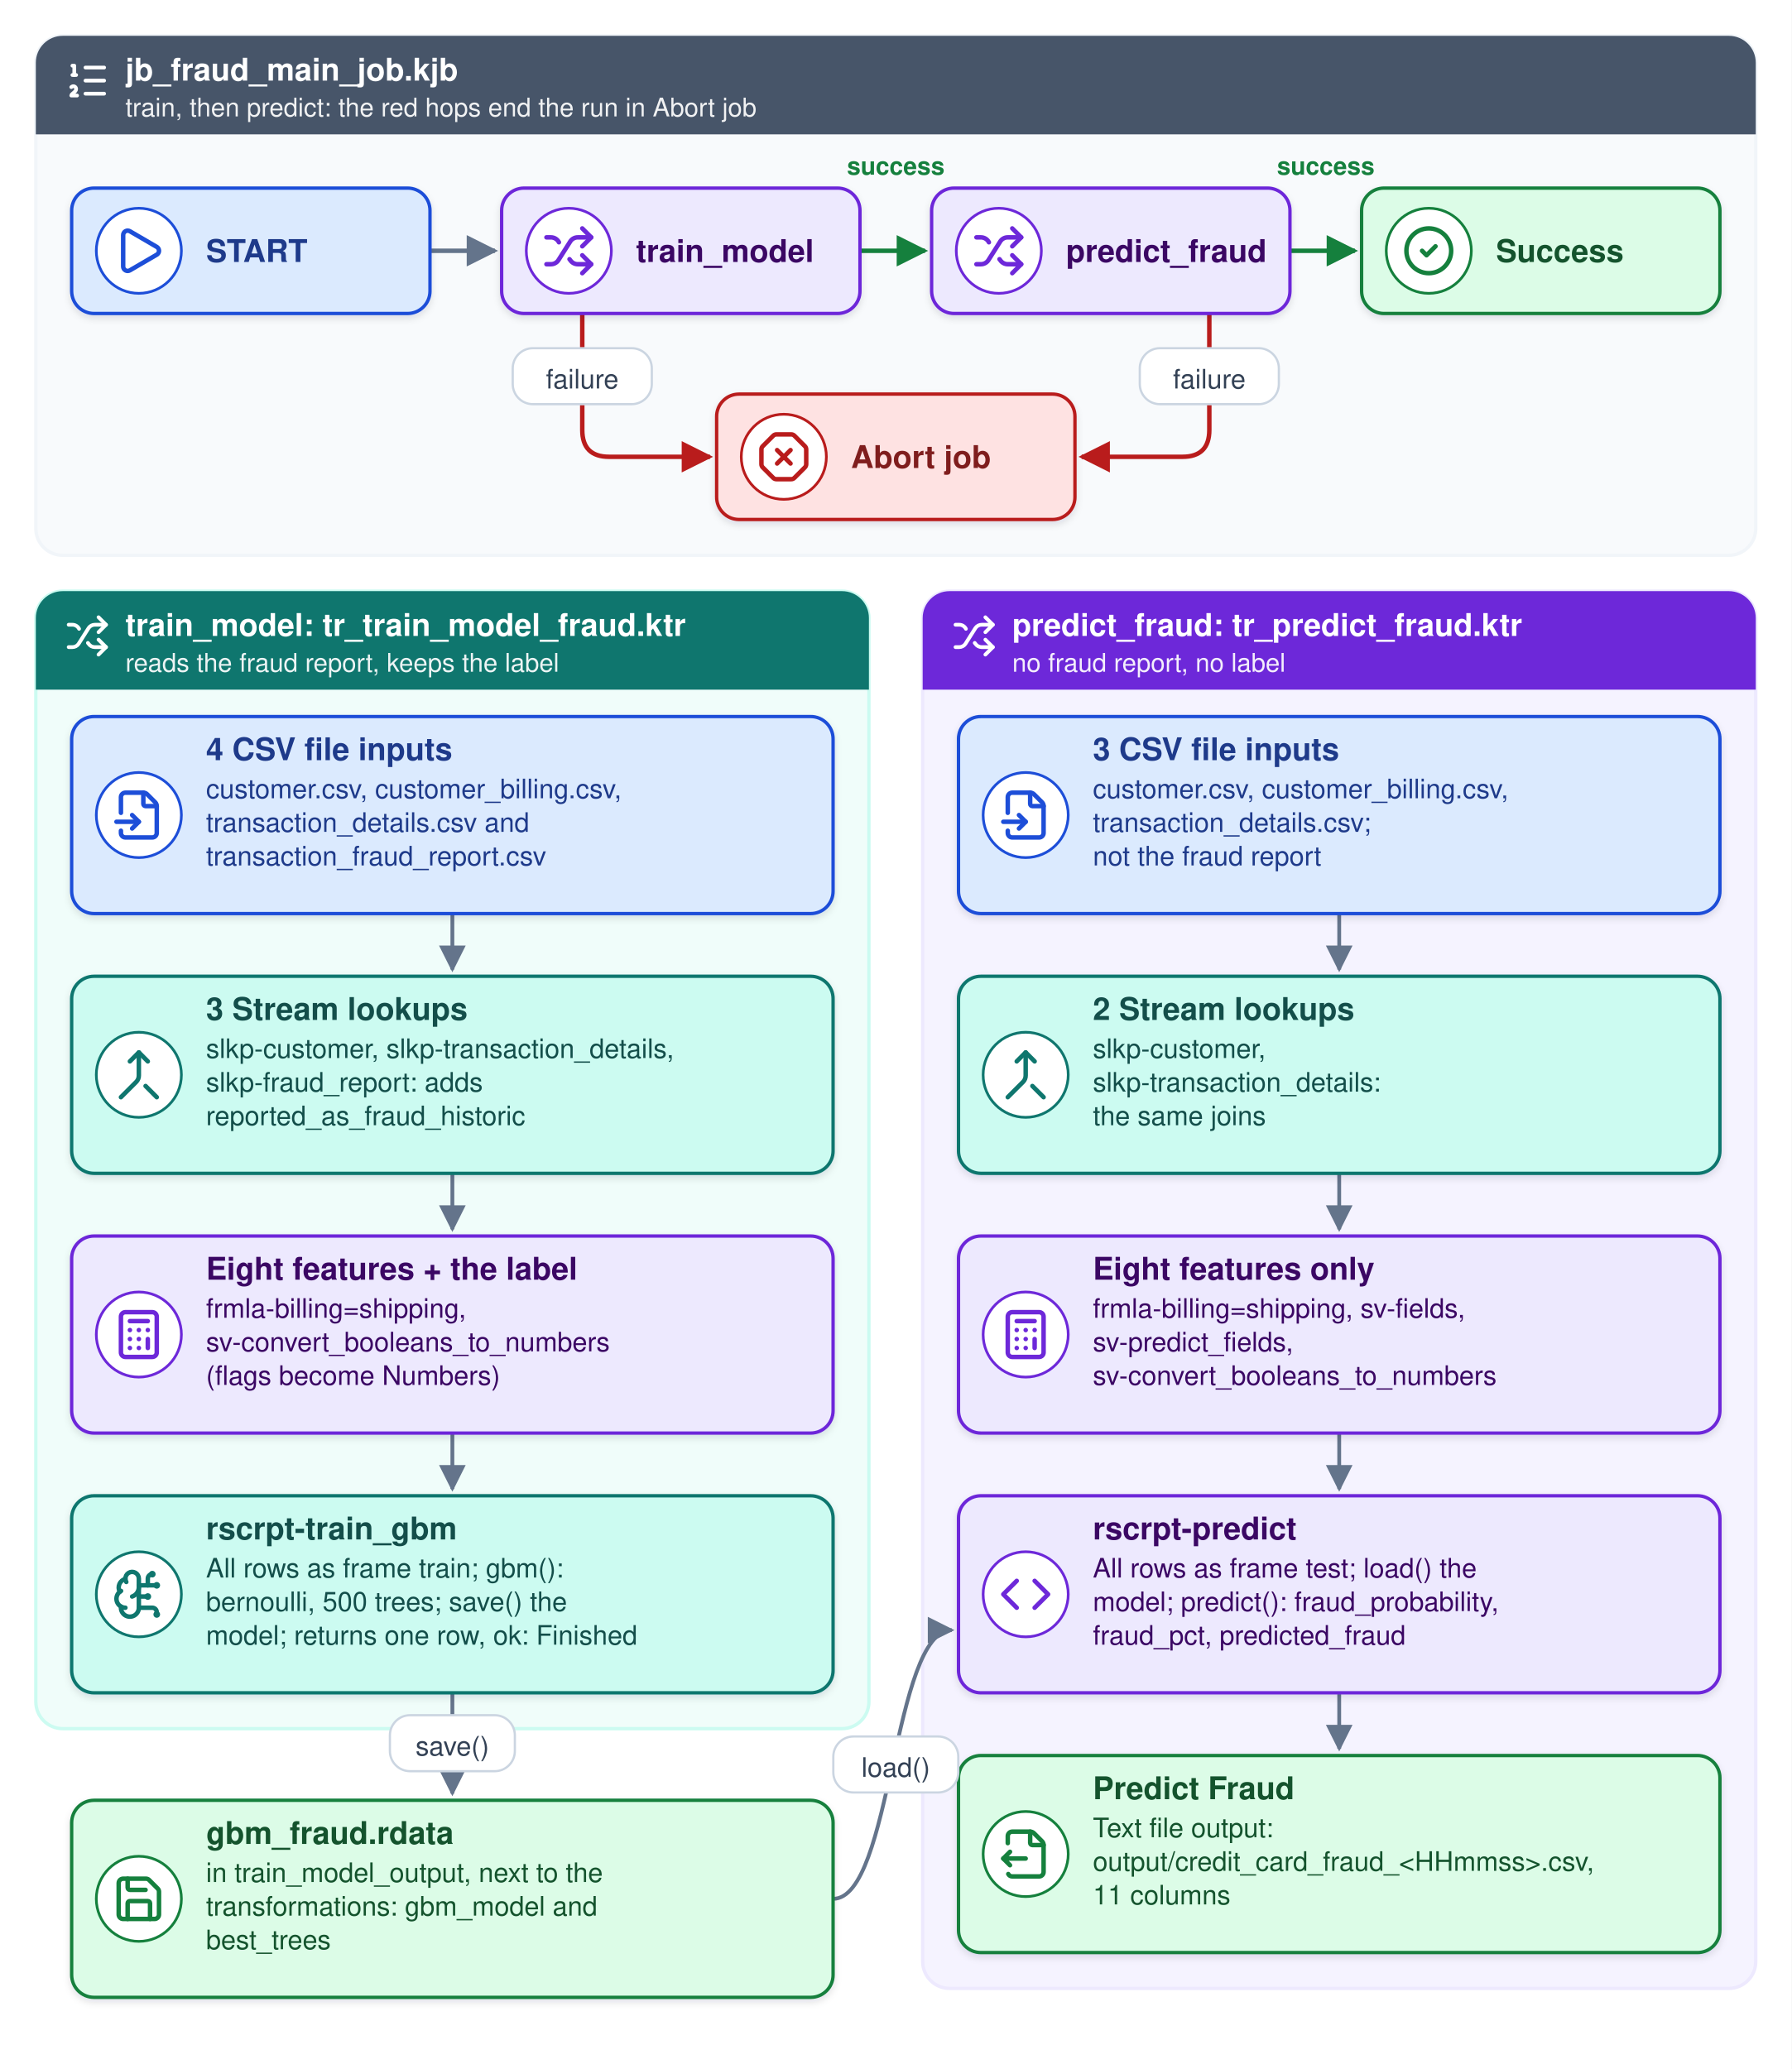
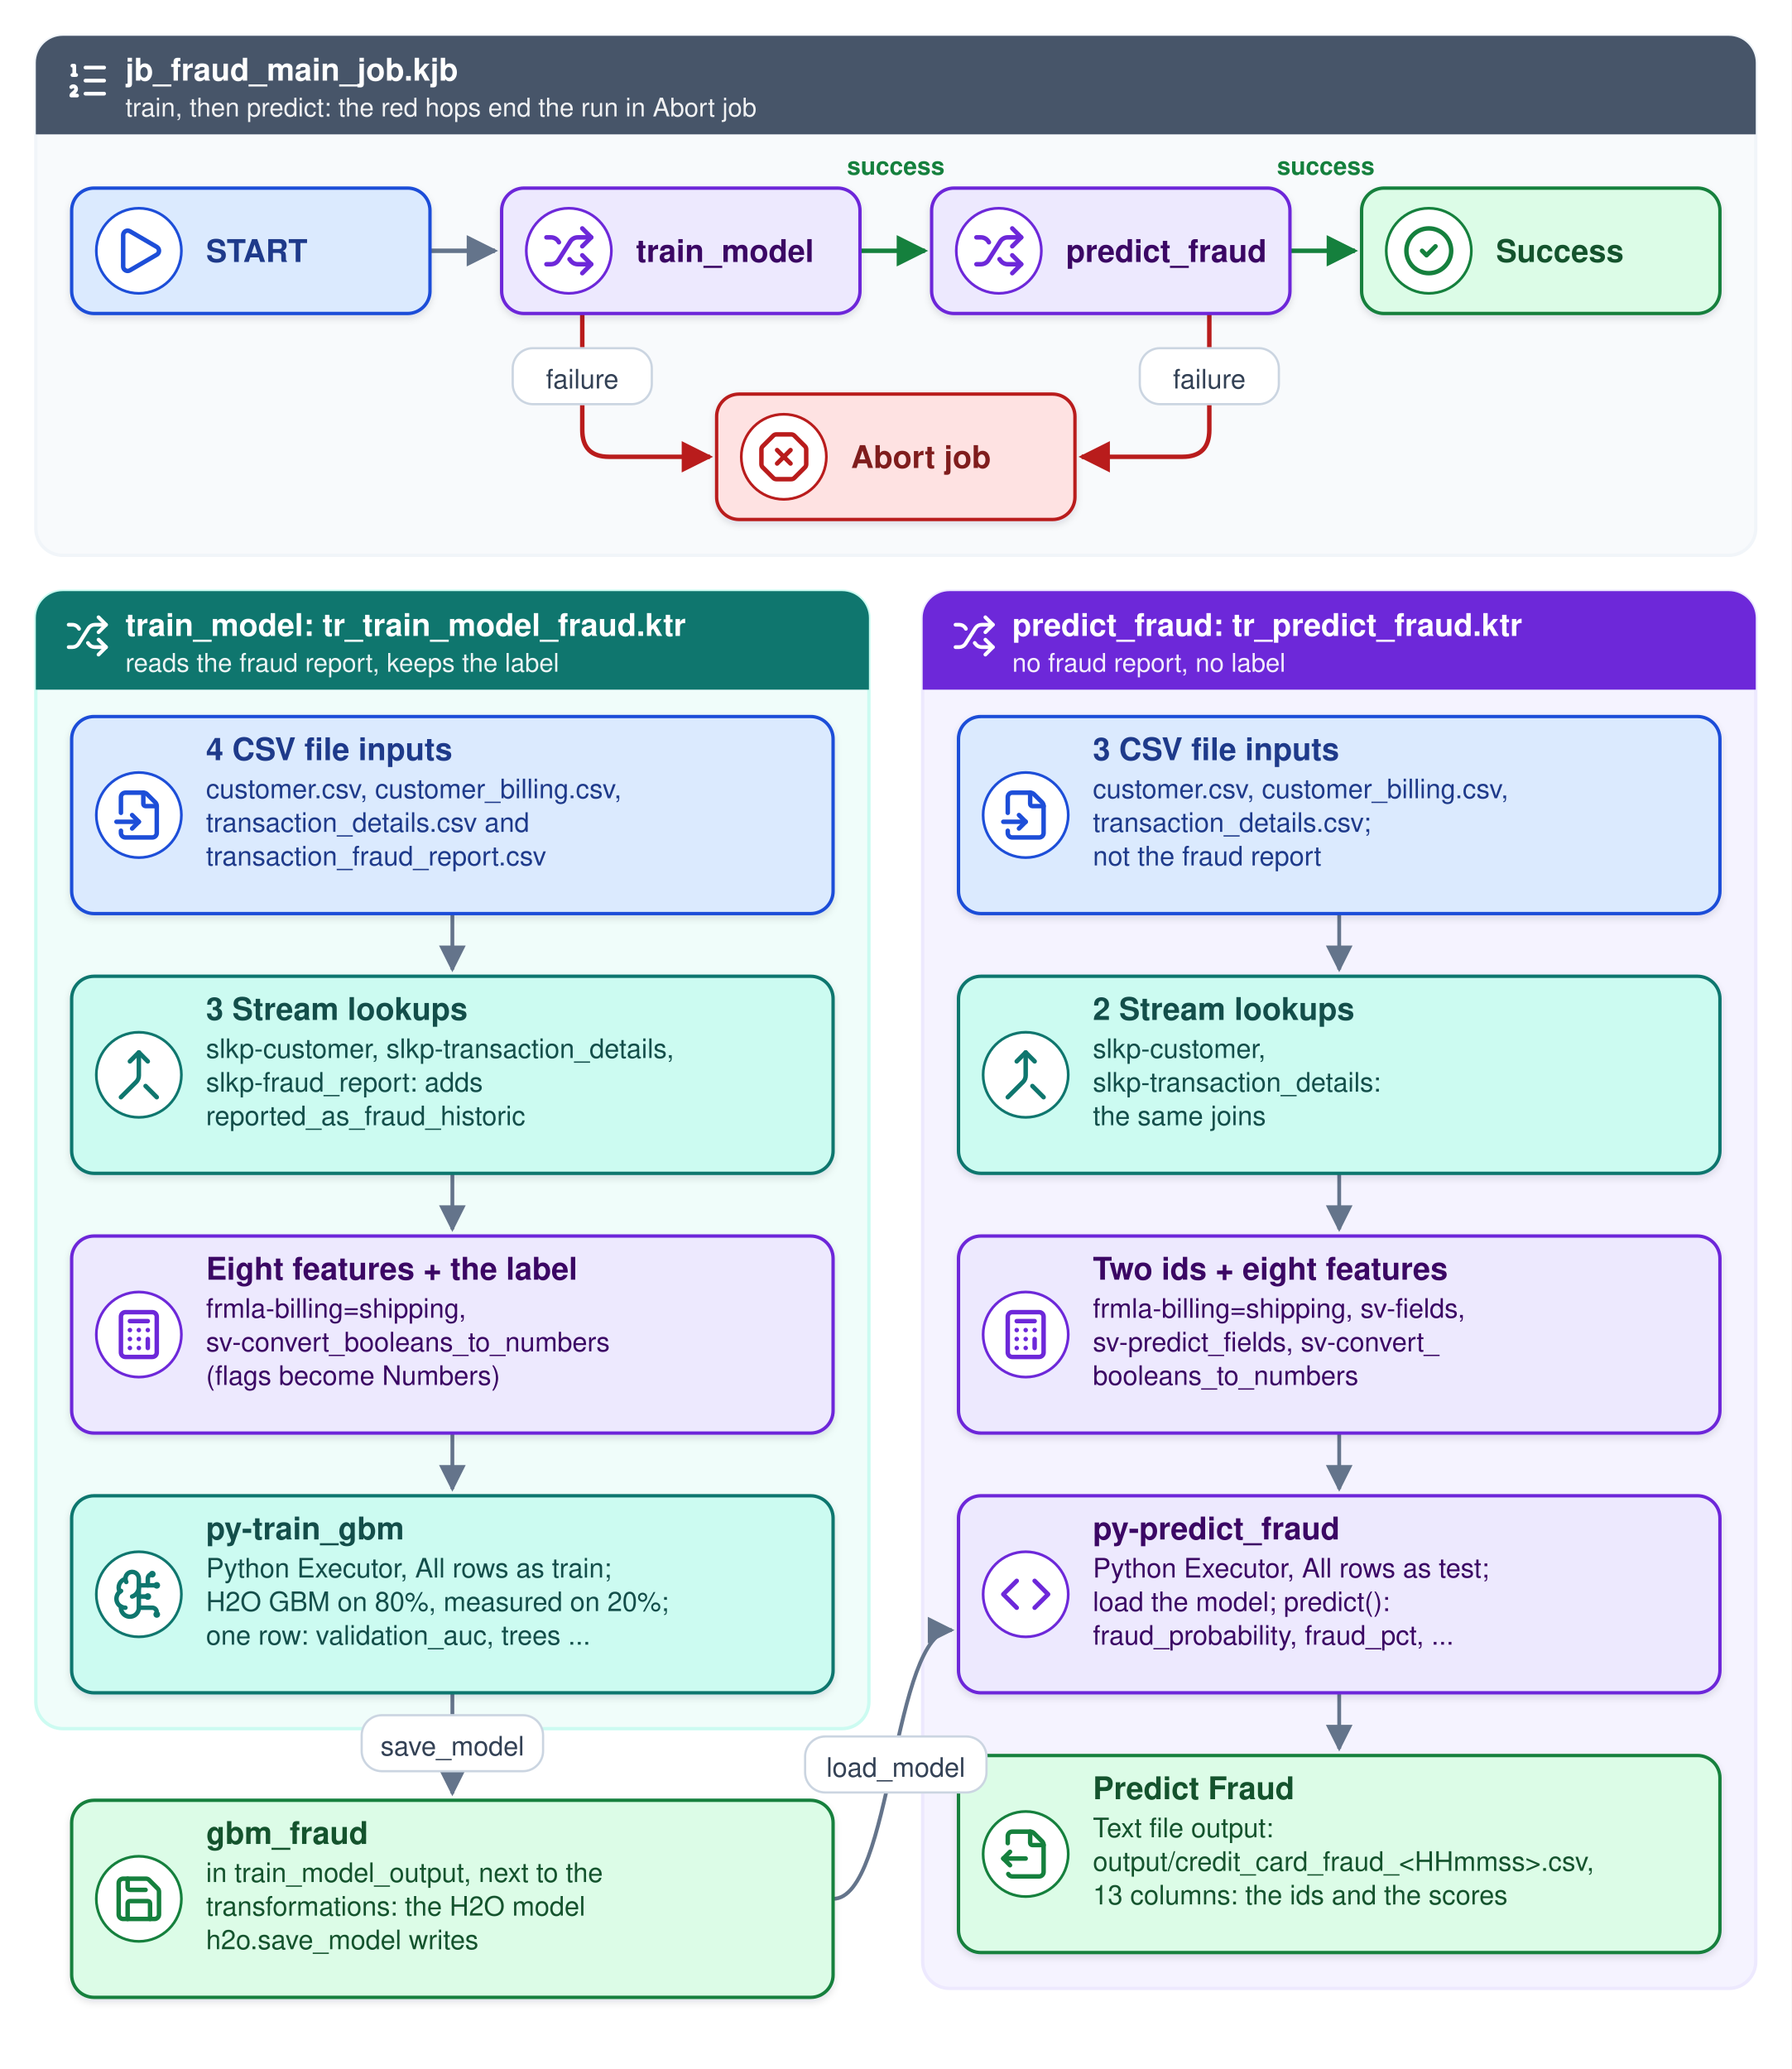
<svg xmlns="http://www.w3.org/2000/svg" width="800" height="924" viewBox="0 0 800 924" font-family="Segoe UI, Helvetica, Arial, sans-serif">
  <defs>
    <marker id="arrow" viewBox="0 0 10 10" refX="9" refY="5" markerWidth="7" markerHeight="7" orient="auto-start-reverse">
      <path d="M0 0L10 5L0 10z" fill="#64748b" />
    </marker>
    <filter id="shadow" x="-10%" y="-10%" width="120%" height="140%">
      <feDropShadow dx="0" dy="1.5" stdDeviation="1.5" flood-color="#0f172a" flood-opacity="0.12" />
    </filter>
  </defs>
  <rect width="800" height="924" fill="#ffffff" />
  <rect x="16" y="16" width="768" height="232" rx="12" fill="#f8fafc" stroke="#f1f5f9" stroke-width="1.5" />
  <path d="M16 28a12 12 0 0 1 12-12h744a12 12 0 0 1 12 12v32h-768z" fill="#475569" />
  <g transform="translate(29 26) scale(0.8333333)" fill="none" stroke="#ffffff" stroke-width="2" stroke-linecap="round" stroke-linejoin="round">
    <path d="M11 5h10" />
    <path d="M11 12h10" />
    <path d="M11 19h10" />
    <path d="M4 4h1v5" />
    <path d="M4 9h2" />
    <path d="M6.5 20H3.4c0-1 2.6-1.925 2.6-3.5a1.5 1.5 0 0 0-2.6-1.02" />
  </g>
  <text x="56" y="36" font-size="14" font-weight="700" fill="#ffffff">jb_fraud_main_job.kjb</text>
  <text x="56" y="52" font-size="11.5" fill="#ffffff" opacity="0.92">train, then predict: the red hops end the run in Abort job</text>
  <defs>
    <marker id="hop-64748b" viewBox="0 0 10 10" refX="9" refY="5" markerWidth="7" markerHeight="7" orient="auto-start-reverse">
      <path d="M0 0L10 5L0 10z" fill="#64748b" />
    </marker>
  </defs>
  <defs>
    <marker id="hop-15803d" viewBox="0 0 10 10" refX="9" refY="5" markerWidth="7" markerHeight="7" orient="auto-start-reverse">
      <path d="M0 0L10 5L0 10z" fill="#15803d" />
    </marker>
  </defs>
  <defs>
    <marker id="hop-b91c1c" viewBox="0 0 10 10" refX="9" refY="5" markerWidth="7" markerHeight="7" orient="auto-start-reverse">
      <path d="M0 0L10 5L0 10z" fill="#b91c1c" />
    </marker>
  </defs>
  <rect x="16" y="264" width="372" height="508" rx="12" fill="#f0fdfa" stroke="#ccfbf1" stroke-width="1.5" />
  <path d="M16 276a12 12 0 0 1 12-12h348a12 12 0 0 1 12 12v32h-372z" fill="#0f766e" />
  <g transform="translate(29 274) scale(0.8333333)" fill="none" stroke="#ffffff" stroke-width="2" stroke-linecap="round" stroke-linejoin="round">
    <path d="m18 14 4 4-4 4" />
    <path d="m18 2 4 4-4 4" />
    <path d="M2 18h1.973a4 4 0 0 0 3.3-1.7l5.454-8.6a4 4 0 0 1 3.3-1.7H22" />
    <path d="M2 6h1.972a4 4 0 0 1 3.6 2.2" />
    <path d="M22 18h-6.041a4 4 0 0 1-3.3-1.8l-.359-.45" />
  </g>
  <text x="56" y="284" font-size="14" font-weight="700" fill="#ffffff">train_model: tr_train_model_fraud.ktr</text>
  <text x="56" y="300" font-size="11.5" fill="#ffffff" opacity="0.92">reads the fraud report, keeps the label</text>
  <rect x="412" y="264" width="372" height="624" rx="12" fill="#f5f3ff" stroke="#ede9fe" stroke-width="1.5" />
  <path d="M412 276a12 12 0 0 1 12-12h348a12 12 0 0 1 12 12v32h-372z" fill="#6d28d9" />
  <g transform="translate(425 274) scale(0.8333333)" fill="none" stroke="#ffffff" stroke-width="2" stroke-linecap="round" stroke-linejoin="round">
    <path d="m18 14 4 4-4 4" />
    <path d="m18 2 4 4-4 4" />
    <path d="M2 18h1.973a4 4 0 0 0 3.3-1.7l5.454-8.6a4 4 0 0 1 3.3-1.7H22" />
    <path d="M2 6h1.972a4 4 0 0 1 3.6 2.2" />
    <path d="M22 18h-6.041a4 4 0 0 1-3.3-1.8l-.359-.45" />
  </g>
  <text x="452" y="284" font-size="14" font-weight="700" fill="#ffffff">predict_fraud: tr_predict_fraud.ktr</text>
  <text x="452" y="300" font-size="11.5" fill="#ffffff" opacity="0.92">no fraud report, no label</text>
  <path d="M192 112L221 112" fill="none" stroke="#64748b" stroke-width="2" marker-end="url(#hop-64748b)" />
  <path d="M384 112L413 112" fill="none" stroke="#15803d" stroke-width="2" marker-end="url(#hop-15803d)" />
  <path d="M576 112L605 112" fill="none" stroke="#15803d" stroke-width="2" marker-end="url(#hop-15803d)" />
  <path d="M260 140L260 192Q260 204 272 204L317 204" fill="none" stroke="#b91c1c" stroke-width="2" marker-end="url(#hop-b91c1c)" />
  <path d="M540 140L540 192Q540 204 528 204L483 204" fill="none" stroke="#b91c1c" stroke-width="2" marker-end="url(#hop-b91c1c)" />
  <path d="M202 408L202 433" fill="none" stroke="#64748b" stroke-width="1.7" marker-end="url(#arrow)" />
  <path d="M202 524L202 549" fill="none" stroke="#64748b" stroke-width="1.7" marker-end="url(#arrow)" />
  <path d="M202 640L202 665" fill="none" stroke="#64748b" stroke-width="1.7" marker-end="url(#arrow)" />
  <path d="M598 408L598 433" fill="none" stroke="#64748b" stroke-width="1.7" marker-end="url(#arrow)" />
  <path d="M598 524L598 549" fill="none" stroke="#64748b" stroke-width="1.7" marker-end="url(#arrow)" />
  <path d="M598 640L598 665" fill="none" stroke="#64748b" stroke-width="1.7" marker-end="url(#arrow)" />
  <path d="M598 756L598 781" fill="none" stroke="#64748b" stroke-width="1.7" marker-end="url(#arrow)" />
  <path d="M202 756L202 801" fill="none" stroke="#64748b" stroke-width="1.7" marker-end="url(#arrow)" />
  <path d="M372 848C398.5 848 398.5 728 425 728" fill="none" stroke="#64748b" stroke-width="1.7" marker-end="url(#arrow)" />
  <rect x="32" y="84" width="160" height="56" rx="10" fill="#dbeafe" stroke="#1d4ed8" stroke-width="1.5" filter="url(#shadow)" />
  <circle cx="62" cy="112" r="19" fill="#ffffff" stroke="#1d4ed8" stroke-width="1.2" />
  <g transform="translate(50 100) scale(1)" fill="none" stroke="#1d4ed8" stroke-width="2" stroke-linecap="round" stroke-linejoin="round">
    <path d="M5 5a2 2 0 0 1 3.008-1.728l11.997 6.998a2 2 0 0 1 .003 3.458l-12 7A2 2 0 0 1 5 19z" />
  </g>
  <text x="92" y="117" font-size="14" font-weight="700" fill="#1e3a8a">START</text>
  <rect x="224" y="84" width="160" height="56" rx="10" fill="#ede9fe" stroke="#6d28d9" stroke-width="1.5" filter="url(#shadow)" />
  <circle cx="254" cy="112" r="19" fill="#ffffff" stroke="#6d28d9" stroke-width="1.2" />
  <g transform="translate(242 100) scale(1)" fill="none" stroke="#6d28d9" stroke-width="2" stroke-linecap="round" stroke-linejoin="round">
    <path d="m18 14 4 4-4 4" />
    <path d="m18 2 4 4-4 4" />
    <path d="M2 18h1.973a4 4 0 0 0 3.3-1.7l5.454-8.6a4 4 0 0 1 3.3-1.7H22" />
    <path d="M2 6h1.972a4 4 0 0 1 3.6 2.2" />
    <path d="M22 18h-6.041a4 4 0 0 1-3.3-1.8l-.359-.45" />
  </g>
  <text x="284" y="117" font-size="14" font-weight="700" fill="#3b0764">train_model</text>
  <rect x="416" y="84" width="160" height="56" rx="10" fill="#ede9fe" stroke="#6d28d9" stroke-width="1.5" filter="url(#shadow)" />
  <circle cx="446" cy="112" r="19" fill="#ffffff" stroke="#6d28d9" stroke-width="1.2" />
  <g transform="translate(434 100) scale(1)" fill="none" stroke="#6d28d9" stroke-width="2" stroke-linecap="round" stroke-linejoin="round">
    <path d="m18 14 4 4-4 4" />
    <path d="m18 2 4 4-4 4" />
    <path d="M2 18h1.973a4 4 0 0 0 3.3-1.7l5.454-8.6a4 4 0 0 1 3.3-1.7H22" />
    <path d="M2 6h1.972a4 4 0 0 1 3.6 2.2" />
    <path d="M22 18h-6.041a4 4 0 0 1-3.3-1.8l-.359-.45" />
  </g>
  <text x="476" y="117" font-size="14" font-weight="700" fill="#3b0764">predict_fraud</text>
  <rect x="608" y="84" width="160" height="56" rx="10" fill="#dcfce7" stroke="#15803d" stroke-width="1.5" filter="url(#shadow)" />
  <circle cx="638" cy="112" r="19" fill="#ffffff" stroke="#15803d" stroke-width="1.2" />
  <g transform="translate(626 100) scale(1)" fill="none" stroke="#15803d" stroke-width="2" stroke-linecap="round" stroke-linejoin="round">
    <circle cx="12" cy="12" r="10" />
    <path d="m9 12 2 2 4-4" />
  </g>
  <text x="668" y="117" font-size="14" font-weight="700" fill="#14532d">Success</text>
  <rect x="320" y="176" width="160" height="56" rx="10" fill="#fee2e2" stroke="#b91c1c" stroke-width="1.5" filter="url(#shadow)" />
  <circle cx="350" cy="204" r="19" fill="#ffffff" stroke="#b91c1c" stroke-width="1.2" />
  <g transform="translate(338 192) scale(1)" fill="none" stroke="#b91c1c" stroke-width="2" stroke-linecap="round" stroke-linejoin="round">
    <path d="m15 9-6 6" />
    <path d="M2.586 16.726A2 2 0 0 1 2 15.312V8.688a2 2 0 0 1 .586-1.414l4.688-4.688A2 2 0 0 1 8.688 2h6.624a2 2 0 0 1 1.414.586l4.688 4.688A2 2 0 0 1 22 8.688v6.624a2 2 0 0 1-.586 1.414l-4.688 4.688a2 2 0 0 1-1.414.586H8.688a2 2 0 0 1-1.414-.586z" />
    <path d="m9 9 6 6" />
  </g>
  <text x="380" y="209" font-size="14" font-weight="700" fill="#7f1d1d">Abort job</text>
  <rect x="228.95" y="155.5" width="62.1" height="25" rx="9" fill="#ffffff" stroke="#cbd5e1" stroke-width="1" />
  <text x="260" y="173.5" text-anchor="middle" font-size="12" fill="#334155">failure</text>
  <rect x="508.95" y="155.5" width="62.1" height="25" rx="9" fill="#ffffff" stroke="#cbd5e1" stroke-width="1" />
  <text x="540" y="173.5" text-anchor="middle" font-size="12" fill="#334155">failure</text>
  <text x="400" y="78" text-anchor="middle" font-size="11" font-weight="600" fill="#15803d">success</text>
  <text x="592" y="78" text-anchor="middle" font-size="11" font-weight="600" fill="#15803d">success</text>
  <rect x="32" y="320" width="340" height="88" rx="10" fill="#dbeafe" stroke="#1d4ed8" stroke-width="1.5" filter="url(#shadow)" />
  <circle cx="62" cy="364" r="19" fill="#ffffff" stroke="#1d4ed8" stroke-width="1.2" />
  <g transform="translate(50 352) scale(1)" fill="none" stroke="#1d4ed8" stroke-width="2" stroke-linecap="round" stroke-linejoin="round">
    <path d="M4 11V4a2 2 0 0 1 2-2h8a2.4 2.4 0 0 1 1.706.706l3.588 3.588A2.4 2.4 0 0 1 20 8v12a2 2 0 0 1-2 2H6a2 2 0 0 1-2-2v-1" />
    <path d="M14 2v5a1 1 0 0 0 1 1h5" />
    <path d="M2 15h10" />
    <path d="m9 18 3-3-3-3" />
  </g>
  <text x="92" y="339.5" font-size="14" font-weight="700" fill="#1e3a8a">4 CSV file inputs</text>
  <text x="92" y="356.5" font-size="12" fill="#1e3a8a">customer.csv, customer_billing.csv,</text>
  <text x="92" y="371.5" font-size="12" fill="#1e3a8a">transaction_details.csv and</text>
  <text x="92" y="386.5" font-size="12" fill="#1e3a8a">transaction_fraud_report.csv</text>
  <rect x="428" y="320" width="340" height="88" rx="10" fill="#dbeafe" stroke="#1d4ed8" stroke-width="1.5" filter="url(#shadow)" />
  <circle cx="458" cy="364" r="19" fill="#ffffff" stroke="#1d4ed8" stroke-width="1.2" />
  <g transform="translate(446 352) scale(1)" fill="none" stroke="#1d4ed8" stroke-width="2" stroke-linecap="round" stroke-linejoin="round">
    <path d="M4 11V4a2 2 0 0 1 2-2h8a2.4 2.4 0 0 1 1.706.706l3.588 3.588A2.4 2.4 0 0 1 20 8v12a2 2 0 0 1-2 2H6a2 2 0 0 1-2-2v-1" />
    <path d="M14 2v5a1 1 0 0 0 1 1h5" />
    <path d="M2 15h10" />
    <path d="m9 18 3-3-3-3" />
  </g>
  <text x="488" y="339.5" font-size="14" font-weight="700" fill="#1e3a8a">3 CSV file inputs</text>
  <text x="488" y="356.5" font-size="12" fill="#1e3a8a">customer.csv, customer_billing.csv,</text>
  <text x="488" y="371.5" font-size="12" fill="#1e3a8a">transaction_details.csv;</text>
  <text x="488" y="386.5" font-size="12" fill="#1e3a8a">not the fraud report</text>
  <rect x="32" y="436" width="340" height="88" rx="10" fill="#ccfbf1" stroke="#0f766e" stroke-width="1.5" filter="url(#shadow)" />
  <circle cx="62" cy="480" r="19" fill="#ffffff" stroke="#0f766e" stroke-width="1.2" />
  <g transform="translate(50 468) scale(1)" fill="none" stroke="#0f766e" stroke-width="2" stroke-linecap="round" stroke-linejoin="round">
    <path d="m8 6 4-4 4 4" />
    <path d="M12 2v10.3a4 4 0 0 1-1.172 2.872L4 22" />
    <path d="m20 22-5-5" />
  </g>
  <text x="92" y="455.5" font-size="14" font-weight="700" fill="#134e4a">3 Stream lookups</text>
  <text x="92" y="472.5" font-size="12" fill="#134e4a">slkp-customer, slkp-transaction_details,</text>
  <text x="92" y="487.5" font-size="12" fill="#134e4a">slkp-fraud_report: adds</text>
  <text x="92" y="502.5" font-size="12" fill="#134e4a">reported_as_fraud_historic</text>
  <rect x="428" y="436" width="340" height="88" rx="10" fill="#ccfbf1" stroke="#0f766e" stroke-width="1.5" filter="url(#shadow)" />
  <circle cx="458" cy="480" r="19" fill="#ffffff" stroke="#0f766e" stroke-width="1.2" />
  <g transform="translate(446 468) scale(1)" fill="none" stroke="#0f766e" stroke-width="2" stroke-linecap="round" stroke-linejoin="round">
    <path d="m8 6 4-4 4 4" />
    <path d="M12 2v10.3a4 4 0 0 1-1.172 2.872L4 22" />
    <path d="m20 22-5-5" />
  </g>
  <text x="488" y="455.5" font-size="14" font-weight="700" fill="#134e4a">2 Stream lookups</text>
  <text x="488" y="472.5" font-size="12" fill="#134e4a">slkp-customer,</text>
  <text x="488" y="487.5" font-size="12" fill="#134e4a">slkp-transaction_details:</text>
  <text x="488" y="502.5" font-size="12" fill="#134e4a">the same joins</text>
  <rect x="32" y="552" width="340" height="88" rx="10" fill="#ede9fe" stroke="#6d28d9" stroke-width="1.5" filter="url(#shadow)" />
  <circle cx="62" cy="596" r="19" fill="#ffffff" stroke="#6d28d9" stroke-width="1.2" />
  <g transform="translate(50 584) scale(1)" fill="none" stroke="#6d28d9" stroke-width="2" stroke-linecap="round" stroke-linejoin="round">
    <rect width="16" height="20" x="4" y="2" rx="2" />
    <line x1="8" x2="16" y1="6" y2="6" />
    <line x1="16" x2="16" y1="14" y2="18" />
    <path d="M16 10h.01" />
    <path d="M12 10h.01" />
    <path d="M8 10h.01" />
    <path d="M12 14h.01" />
    <path d="M8 14h.01" />
    <path d="M12 18h.01" />
    <path d="M8 18h.01" />
  </g>
  <text x="92" y="571.5" font-size="14" font-weight="700" fill="#3b0764">Eight features + the label</text>
  <text x="92" y="588.5" font-size="12" fill="#3b0764">frmla-billing=shipping,</text>
  <text x="92" y="603.5" font-size="12" fill="#3b0764">sv-convert_booleans_to_numbers</text>
  <text x="92" y="618.5" font-size="12" fill="#3b0764">(flags become Numbers)</text>
  <rect x="428" y="552" width="340" height="88" rx="10" fill="#ede9fe" stroke="#6d28d9" stroke-width="1.5" filter="url(#shadow)" />
  <circle cx="458" cy="596" r="19" fill="#ffffff" stroke="#6d28d9" stroke-width="1.2" />
  <g transform="translate(446 584) scale(1)" fill="none" stroke="#6d28d9" stroke-width="2" stroke-linecap="round" stroke-linejoin="round">
    <rect width="16" height="20" x="4" y="2" rx="2" />
    <line x1="8" x2="16" y1="6" y2="6" />
    <line x1="16" x2="16" y1="14" y2="18" />
    <path d="M16 10h.01" />
    <path d="M12 10h.01" />
    <path d="M8 10h.01" />
    <path d="M12 14h.01" />
    <path d="M8 14h.01" />
    <path d="M12 18h.01" />
    <path d="M8 18h.01" />
  </g>
-   <text x="488" y="571.5" font-size="14" font-weight="700" fill="#3b0764">Eight features only</text>
+   <text x="488" y="571.5" font-size="14" font-weight="700" fill="#3b0764">Two ids + eight features</text>
  <text x="488" y="588.5" font-size="12" fill="#3b0764">frmla-billing=shipping, sv-fields,</text>
-   <text x="488" y="603.5" font-size="12" fill="#3b0764">sv-predict_fields,</text>
-   <text x="488" y="618.5" font-size="12" fill="#3b0764">sv-convert_booleans_to_numbers</text>
+   <text x="488" y="603.5" font-size="12" fill="#3b0764">sv-predict_fields, sv-convert_</text>
+   <text x="488" y="618.5" font-size="12" fill="#3b0764">booleans_to_numbers</text>
  <rect x="32" y="668" width="340" height="88" rx="10" fill="#ccfbf1" stroke="#0f766e" stroke-width="1.5" filter="url(#shadow)" />
  <circle cx="62" cy="712" r="19" fill="#ffffff" stroke="#0f766e" stroke-width="1.2" />
  <g transform="translate(50 700) scale(1)" fill="none" stroke="#0f766e" stroke-width="2" stroke-linecap="round" stroke-linejoin="round">
    <path d="M12 5a3 3 0 1 0-5.997.125 4 4 0 0 0-2.526 5.77 4 4 0 0 0 .556 6.588A4 4 0 1 0 12 18Z" />
    <path d="M9 13a4.5 4.5 0 0 0 3-4" />
    <path d="M6.003 5.125A3 3 0 0 0 6.401 6.5" />
    <path d="M3.477 10.896a4 4 0 0 1 .585-.396" />
    <path d="M6 18a4 4 0 0 1-1.967-.516" />
    <path d="M12 13h4" />
    <path d="M12 18h6a2 2 0 0 1 2 2v1" />
    <path d="M12 8h8" />
    <path d="M16 8V5a2 2 0 0 1 2-2" />
    <circle cx="16" cy="13" r=".5" />
    <circle cx="18" cy="3" r=".5" />
    <circle cx="20" cy="21" r=".5" />
    <circle cx="20" cy="8" r=".5" />
  </g>
-   <text x="92" y="687.5" font-size="14" font-weight="700" fill="#134e4a">rscrpt-train_gbm</text>
-   <text x="92" y="704.5" font-size="12" fill="#134e4a">All rows as frame train; gbm():</text>
-   <text x="92" y="719.5" font-size="12" fill="#134e4a">bernoulli, 500 trees; save() the</text>
-   <text x="92" y="734.5" font-size="12" fill="#134e4a">model; returns one row, ok: Finished</text>
+   <text x="92" y="687.5" font-size="14" font-weight="700" fill="#134e4a">py-train_gbm</text>
+   <text x="92" y="704.5" font-size="12" fill="#134e4a">Python Executor, All rows as train;</text>
+   <text x="92" y="719.5" font-size="12" fill="#134e4a">H2O GBM on 80%, measured on 20%;</text>
+   <text x="92" y="734.5" font-size="12" fill="#134e4a">one row: validation_auc, trees ...</text>
  <rect x="428" y="668" width="340" height="88" rx="10" fill="#ede9fe" stroke="#6d28d9" stroke-width="1.5" filter="url(#shadow)" />
  <circle cx="458" cy="712" r="19" fill="#ffffff" stroke="#6d28d9" stroke-width="1.2" />
  <g transform="translate(446 700) scale(1)" fill="none" stroke="#6d28d9" stroke-width="2" stroke-linecap="round" stroke-linejoin="round">
    <path d="m16 18 6-6-6-6" />
    <path d="m8 6-6 6 6 6" />
  </g>
-   <text x="488" y="687.5" font-size="14" font-weight="700" fill="#3b0764">rscrpt-predict</text>
-   <text x="488" y="704.5" font-size="12" fill="#3b0764">All rows as frame test; load() the</text>
-   <text x="488" y="719.5" font-size="12" fill="#3b0764">model; predict(): fraud_probability,</text>
-   <text x="488" y="734.5" font-size="12" fill="#3b0764">fraud_pct, predicted_fraud</text>
+   <text x="488" y="687.5" font-size="14" font-weight="700" fill="#3b0764">py-predict_fraud</text>
+   <text x="488" y="704.5" font-size="12" fill="#3b0764">Python Executor, All rows as test;</text>
+   <text x="488" y="719.5" font-size="12" fill="#3b0764">load the model; predict():</text>
+   <text x="488" y="734.5" font-size="12" fill="#3b0764">fraud_probability, fraud_pct, ...</text>
  <rect x="428" y="784" width="340" height="88" rx="10" fill="#dcfce7" stroke="#15803d" stroke-width="1.5" filter="url(#shadow)" />
  <circle cx="458" cy="828" r="19" fill="#ffffff" stroke="#15803d" stroke-width="1.2" />
  <g transform="translate(446 816) scale(1)" fill="none" stroke="#15803d" stroke-width="2" stroke-linecap="round" stroke-linejoin="round">
    <path d="M4.226 20.925A2 2 0 0 0 6 22h12a2 2 0 0 0 2-2V8a2.4 2.4 0 0 0-.706-1.706l-3.588-3.588A2.4 2.4 0 0 0 14 2H6a2 2 0 0 0-2 2v3.127" />
    <path d="M14 2v5a1 1 0 0 0 1 1h5" />
    <path d="m5 11-3 3" />
    <path d="m5 17-3-3h10" />
  </g>
  <text x="488" y="803.5" font-size="14" font-weight="700" fill="#14532d">Predict Fraud</text>
  <text x="488" y="820.5" font-size="12" fill="#14532d">Text file output:</text>
  <text x="488" y="835.5" font-size="12" fill="#14532d">output/credit_card_fraud_&lt;HHmmss&gt;.csv,</text>
-   <text x="488" y="850.5" font-size="12" fill="#14532d">11 columns</text>
+   <text x="488" y="850.5" font-size="12" fill="#14532d">13 columns: the ids and the scores</text>
  <rect x="32" y="804" width="340" height="88" rx="10" fill="#dcfce7" stroke="#15803d" stroke-width="1.5" filter="url(#shadow)" />
  <circle cx="62" cy="848" r="19" fill="#ffffff" stroke="#15803d" stroke-width="1.2" />
  <g transform="translate(50 836) scale(1)" fill="none" stroke="#15803d" stroke-width="2" stroke-linecap="round" stroke-linejoin="round">
    <path d="M15.2 3a2 2 0 0 1 1.4.6l3.8 3.8a2 2 0 0 1 .6 1.4V19a2 2 0 0 1-2 2H5a2 2 0 0 1-2-2V5a2 2 0 0 1 2-2z" />
    <path d="M17 21v-7a1 1 0 0 0-1-1H8a1 1 0 0 0-1 1v7" />
    <path d="M7 3v4a1 1 0 0 0 1 1h7" />
  </g>
-   <text x="92" y="823.5" font-size="14" font-weight="700" fill="#14532d">gbm_fraud.rdata</text>
+   <text x="92" y="823.5" font-size="14" font-weight="700" fill="#14532d">gbm_fraud</text>
  <text x="92" y="840.5" font-size="12" fill="#14532d">in train_model_output, next to the</text>
-   <text x="92" y="855.5" font-size="12" fill="#14532d">transformations: gbm_model and</text>
-   <text x="92" y="870.5" font-size="12" fill="#14532d">best_trees</text>
-   <rect x="174.1" y="766" width="55.8" height="25" rx="9" fill="#ffffff" stroke="#cbd5e1" stroke-width="1" />
-   <text x="202" y="784" text-anchor="middle" font-size="12" fill="#334155">save()</text>
-   <rect x="372.1" y="775.5" width="55.8" height="25" rx="9" fill="#ffffff" stroke="#cbd5e1" stroke-width="1" />
-   <text x="400" y="793.5" text-anchor="middle" font-size="12" fill="#334155">load()</text>
+   <text x="92" y="855.5" font-size="12" fill="#14532d">transformations: the H2O model</text>
+   <text x="92" y="870.5" font-size="12" fill="#14532d">h2o.save_model writes</text>
+   <rect x="161.5" y="766" width="81" height="25" rx="9" fill="#ffffff" stroke="#cbd5e1" stroke-width="1" />
+   <text x="202" y="784" text-anchor="middle" font-size="12" fill="#334155">save_model</text>
+   <rect x="359.5" y="775.5" width="81" height="25" rx="9" fill="#ffffff" stroke="#cbd5e1" stroke-width="1" />
+   <text x="400" y="793.5" text-anchor="middle" font-size="12" fill="#334155">load_model</text>
</svg>
